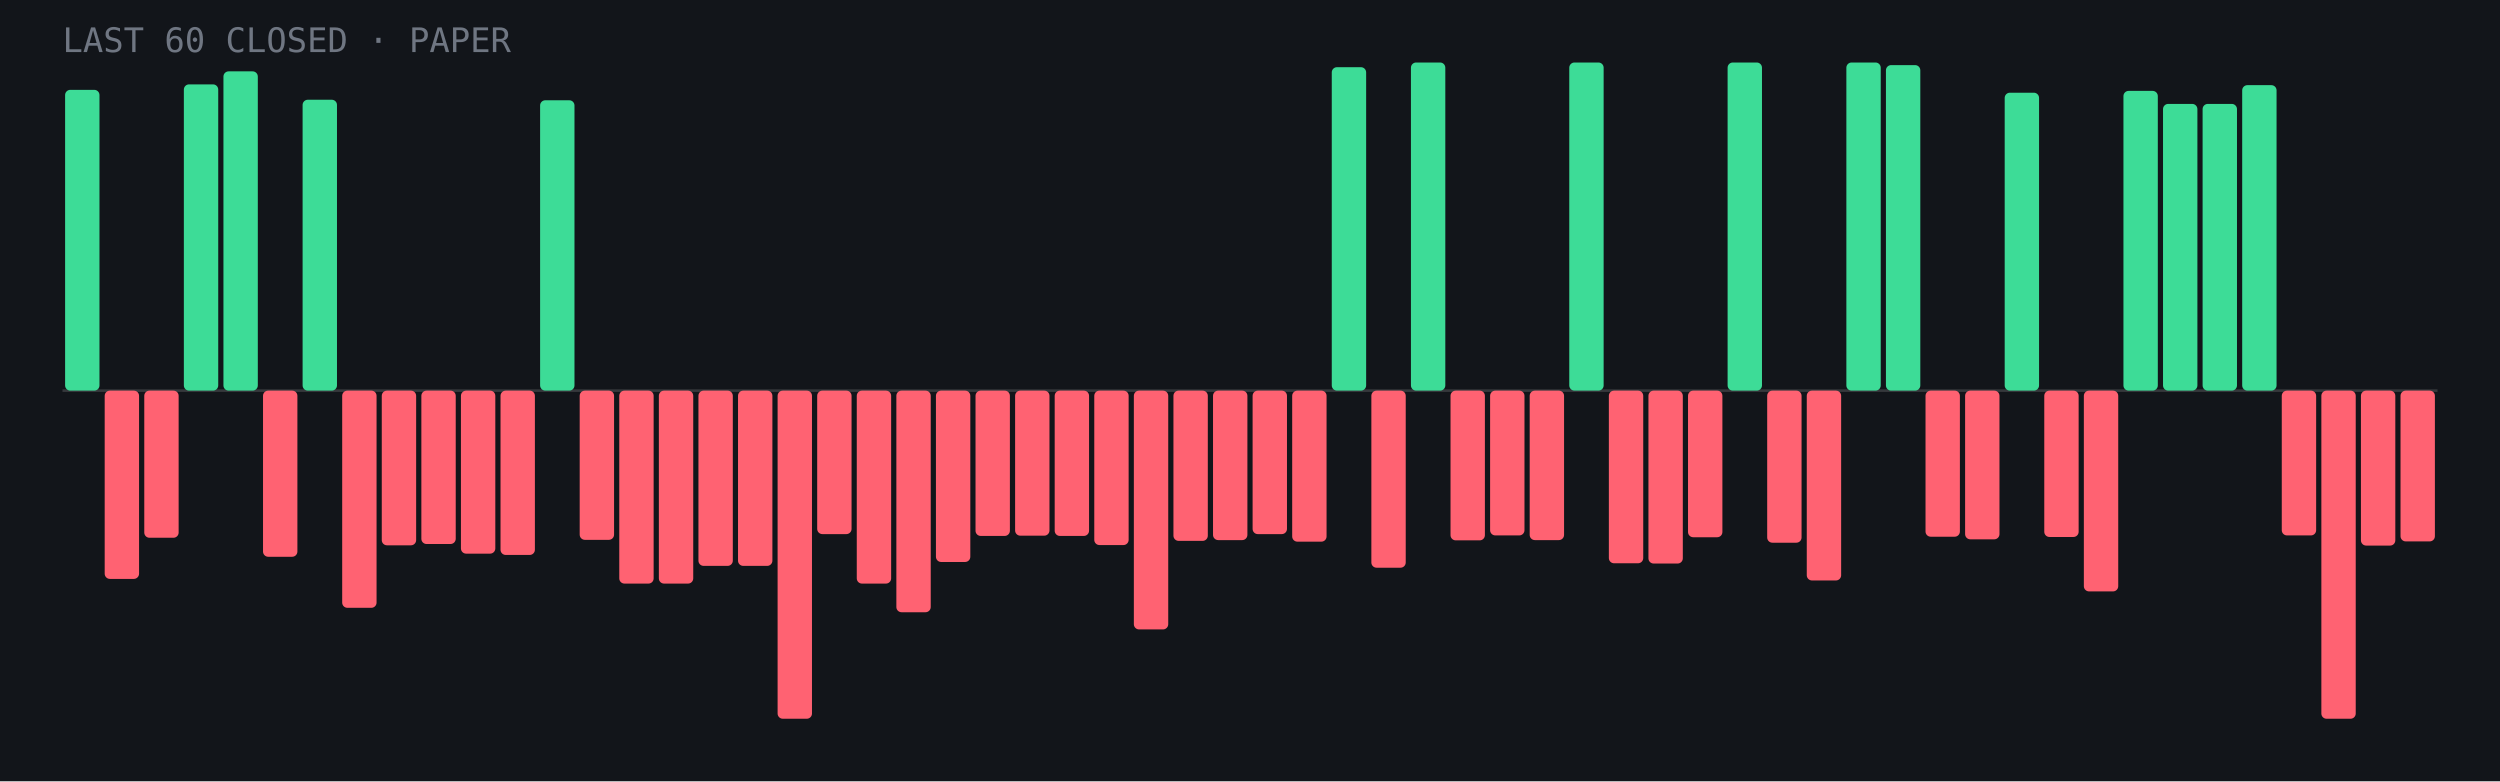
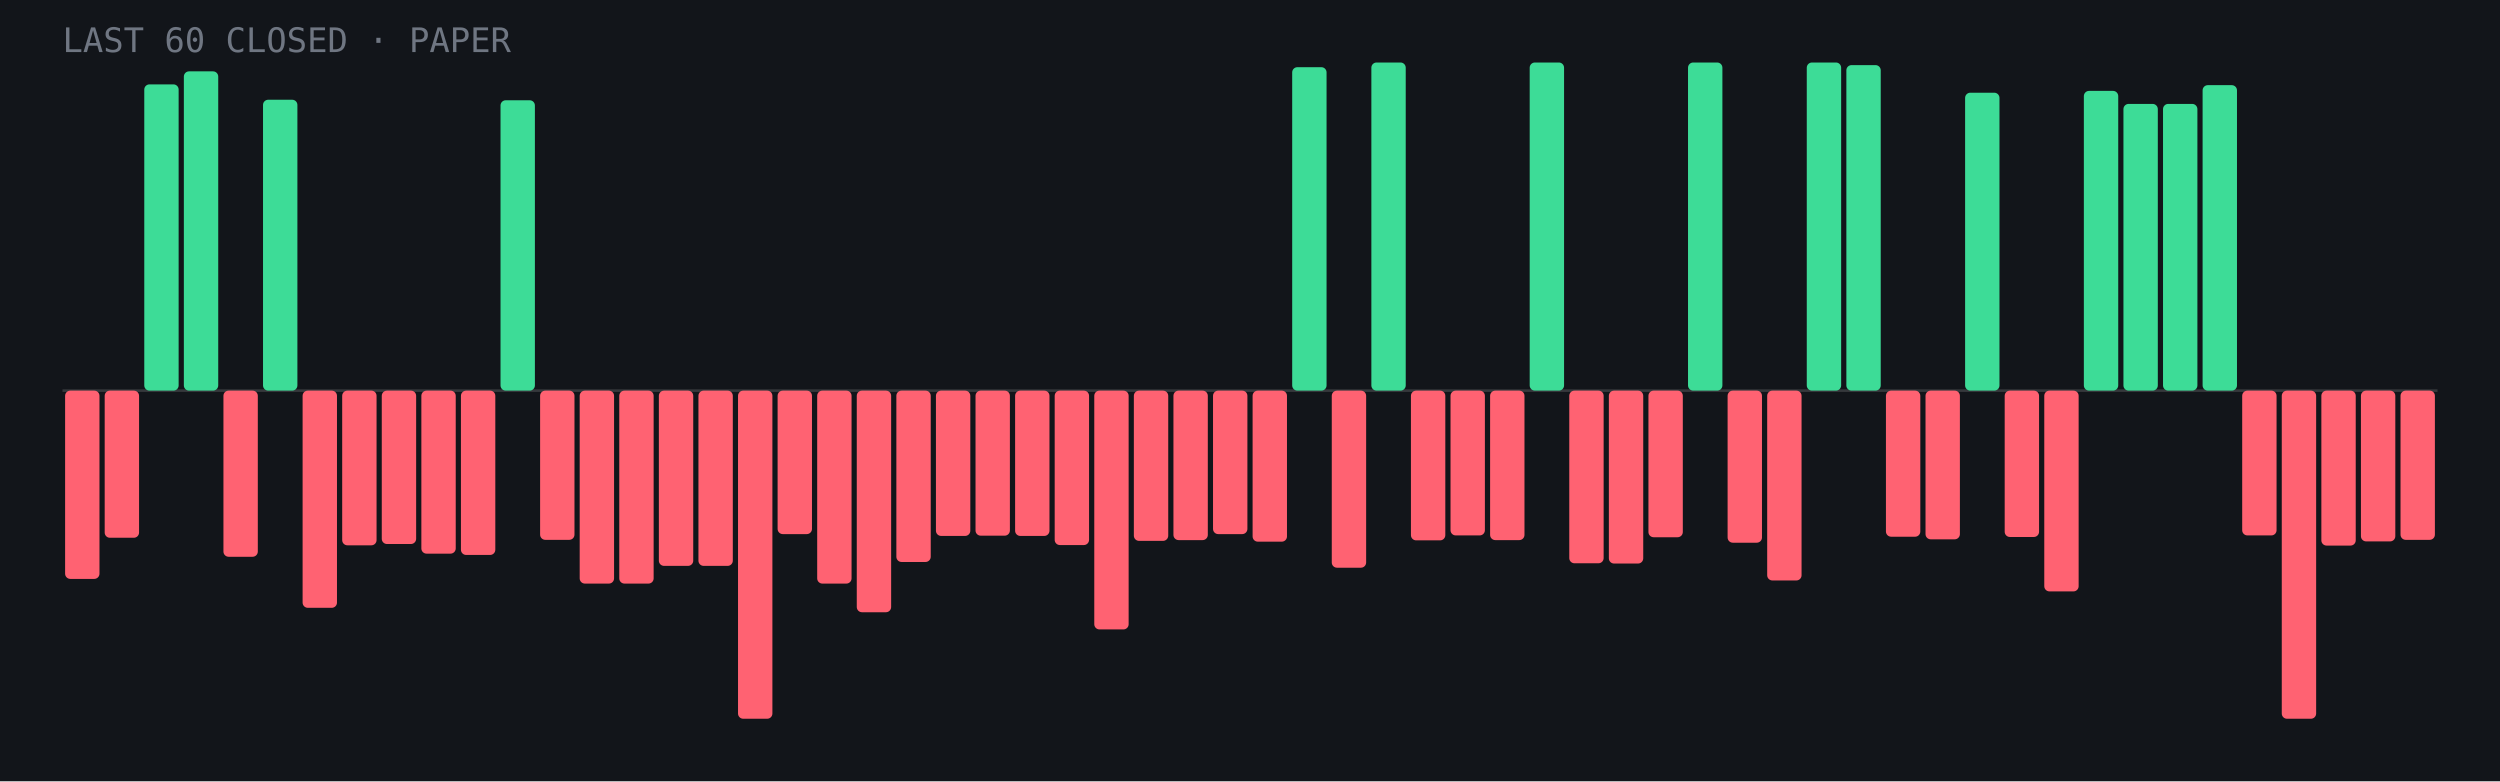
- <svg xmlns="http://www.w3.org/2000/svg" viewBox="0 0 960 300" role="img" aria-label="Last 60 closed paper trades: 16 wins, 44 losses">
+ <svg xmlns="http://www.w3.org/2000/svg" viewBox="0 0 960 300" role="img" aria-label="Last 60 closed paper trades: 15 wins, 45 losses">
  <rect width="960" height="300" fill="#12151a" />
  <line x1="24" y1="150.0" x2="936" y2="150.0" stroke="#fff" stroke-opacity=".15" />
-   <rect x="25.0" y="34.5" width="13.2" height="115.5" rx="2" fill="#3ddc97" />
-   <rect x="40.2" y="150.0" width="13.2" height="72.3" rx="2" fill="#ff6272" />
-   <rect x="55.4" y="150.0" width="13.2" height="56.5" rx="2" fill="#ff6272" />
-   <rect x="70.6" y="32.4" width="13.2" height="117.6" rx="2" fill="#3ddc97" />
-   <rect x="85.8" y="27.4" width="13.2" height="122.6" rx="2" fill="#3ddc97" />
-   <rect x="101.0" y="150.0" width="13.2" height="63.8" rx="2" fill="#ff6272" />
-   <rect x="116.2" y="38.3" width="13.2" height="111.7" rx="2" fill="#3ddc97" />
-   <rect x="131.4" y="150.0" width="13.2" height="83.4" rx="2" fill="#ff6272" />
-   <rect x="146.6" y="150.0" width="13.2" height="59.4" rx="2" fill="#ff6272" />
-   <rect x="161.8" y="150.0" width="13.2" height="58.9" rx="2" fill="#ff6272" />
-   <rect x="177.0" y="150.0" width="13.2" height="62.6" rx="2" fill="#ff6272" />
-   <rect x="192.2" y="150.0" width="13.2" height="63.1" rx="2" fill="#ff6272" />
-   <rect x="207.4" y="38.5" width="13.2" height="111.5" rx="2" fill="#3ddc97" />
-   <rect x="222.6" y="150.0" width="13.2" height="57.3" rx="2" fill="#ff6272" />
+   <rect x="25.0" y="150.0" width="13.2" height="72.3" rx="2" fill="#ff6272" />
+   <rect x="40.2" y="150.0" width="13.2" height="56.5" rx="2" fill="#ff6272" />
+   <rect x="55.4" y="32.4" width="13.2" height="117.6" rx="2" fill="#3ddc97" />
+   <rect x="70.6" y="27.4" width="13.2" height="122.6" rx="2" fill="#3ddc97" />
+   <rect x="85.8" y="150.0" width="13.2" height="63.8" rx="2" fill="#ff6272" />
+   <rect x="101.0" y="38.3" width="13.2" height="111.7" rx="2" fill="#3ddc97" />
+   <rect x="116.2" y="150.0" width="13.2" height="83.4" rx="2" fill="#ff6272" />
+   <rect x="131.4" y="150.0" width="13.2" height="59.4" rx="2" fill="#ff6272" />
+   <rect x="146.6" y="150.0" width="13.2" height="58.9" rx="2" fill="#ff6272" />
+   <rect x="161.8" y="150.0" width="13.2" height="62.6" rx="2" fill="#ff6272" />
+   <rect x="177.0" y="150.0" width="13.2" height="63.1" rx="2" fill="#ff6272" />
+   <rect x="192.2" y="38.5" width="13.2" height="111.5" rx="2" fill="#3ddc97" />
+   <rect x="207.4" y="150.0" width="13.2" height="57.3" rx="2" fill="#ff6272" />
+   <rect x="222.6" y="150.0" width="13.2" height="74.1" rx="2" fill="#ff6272" />
  <rect x="237.8" y="150.0" width="13.2" height="74.1" rx="2" fill="#ff6272" />
-   <rect x="253.0" y="150.0" width="13.2" height="74.1" rx="2" fill="#ff6272" />
+   <rect x="253.0" y="150.0" width="13.2" height="67.3" rx="2" fill="#ff6272" />
  <rect x="268.2" y="150.0" width="13.2" height="67.3" rx="2" fill="#ff6272" />
-   <rect x="283.4" y="150.0" width="13.2" height="67.3" rx="2" fill="#ff6272" />
-   <rect x="298.6" y="150.0" width="13.2" height="126.0" rx="2" fill="#ff6272" />
-   <rect x="313.8" y="150.0" width="13.2" height="55.1" rx="2" fill="#ff6272" />
-   <rect x="329.0" y="150.0" width="13.2" height="74.1" rx="2" fill="#ff6272" />
-   <rect x="344.2" y="150.0" width="13.2" height="85.1" rx="2" fill="#ff6272" />
-   <rect x="359.4" y="150.0" width="13.2" height="65.8" rx="2" fill="#ff6272" />
-   <rect x="374.6" y="150.0" width="13.2" height="55.8" rx="2" fill="#ff6272" />
-   <rect x="389.8" y="150.0" width="13.2" height="55.7" rx="2" fill="#ff6272" />
-   <rect x="405.0" y="150.0" width="13.2" height="55.8" rx="2" fill="#ff6272" />
-   <rect x="420.2" y="150.0" width="13.2" height="59.3" rx="2" fill="#ff6272" />
-   <rect x="435.4" y="150.0" width="13.2" height="91.7" rx="2" fill="#ff6272" />
-   <rect x="450.6" y="150.0" width="13.2" height="57.7" rx="2" fill="#ff6272" />
-   <rect x="465.8" y="150.0" width="13.2" height="57.4" rx="2" fill="#ff6272" />
-   <rect x="481.0" y="150.0" width="13.2" height="55.1" rx="2" fill="#ff6272" />
-   <rect x="496.2" y="150.0" width="13.2" height="58.0" rx="2" fill="#ff6272" />
-   <rect x="511.4" y="25.8" width="13.2" height="124.2" rx="2" fill="#3ddc97" />
-   <rect x="526.6" y="150.0" width="13.2" height="68.0" rx="2" fill="#ff6272" />
-   <rect x="541.8" y="24.0" width="13.2" height="126.0" rx="2" fill="#3ddc97" />
-   <rect x="557.0" y="150.0" width="13.2" height="57.5" rx="2" fill="#ff6272" />
-   <rect x="572.2" y="150.0" width="13.2" height="55.6" rx="2" fill="#ff6272" />
-   <rect x="587.4" y="150.0" width="13.2" height="57.4" rx="2" fill="#ff6272" />
-   <rect x="602.6" y="24.0" width="13.2" height="126.0" rx="2" fill="#3ddc97" />
-   <rect x="617.8" y="150.0" width="13.2" height="66.3" rx="2" fill="#ff6272" />
-   <rect x="633.0" y="150.0" width="13.2" height="66.4" rx="2" fill="#ff6272" />
-   <rect x="648.2" y="150.0" width="13.2" height="56.3" rx="2" fill="#ff6272" />
-   <rect x="663.4" y="24.0" width="13.2" height="126.0" rx="2" fill="#3ddc97" />
-   <rect x="678.6" y="150.0" width="13.2" height="58.4" rx="2" fill="#ff6272" />
-   <rect x="693.8" y="150.0" width="13.2" height="72.9" rx="2" fill="#ff6272" />
-   <rect x="709.0" y="24.0" width="13.2" height="126.0" rx="2" fill="#3ddc97" />
-   <rect x="724.2" y="25.0" width="13.2" height="125.0" rx="2" fill="#3ddc97" />
-   <rect x="739.4" y="150.0" width="13.2" height="56.1" rx="2" fill="#ff6272" />
-   <rect x="754.6" y="150.0" width="13.2" height="57.1" rx="2" fill="#ff6272" />
-   <rect x="769.8" y="35.6" width="13.2" height="114.4" rx="2" fill="#3ddc97" />
-   <rect x="785.0" y="150.0" width="13.2" height="56.2" rx="2" fill="#ff6272" />
-   <rect x="800.2" y="150.0" width="13.2" height="77.1" rx="2" fill="#ff6272" />
-   <rect x="815.4" y="34.9" width="13.2" height="115.1" rx="2" fill="#3ddc97" />
+   <rect x="283.4" y="150.0" width="13.2" height="126.0" rx="2" fill="#ff6272" />
+   <rect x="298.6" y="150.0" width="13.2" height="55.1" rx="2" fill="#ff6272" />
+   <rect x="313.8" y="150.0" width="13.2" height="74.1" rx="2" fill="#ff6272" />
+   <rect x="329.0" y="150.0" width="13.2" height="85.1" rx="2" fill="#ff6272" />
+   <rect x="344.2" y="150.0" width="13.2" height="65.8" rx="2" fill="#ff6272" />
+   <rect x="359.4" y="150.0" width="13.2" height="55.8" rx="2" fill="#ff6272" />
+   <rect x="374.6" y="150.0" width="13.2" height="55.7" rx="2" fill="#ff6272" />
+   <rect x="389.8" y="150.0" width="13.2" height="55.8" rx="2" fill="#ff6272" />
+   <rect x="405.0" y="150.0" width="13.2" height="59.3" rx="2" fill="#ff6272" />
+   <rect x="420.2" y="150.0" width="13.2" height="91.7" rx="2" fill="#ff6272" />
+   <rect x="435.4" y="150.0" width="13.2" height="57.7" rx="2" fill="#ff6272" />
+   <rect x="450.6" y="150.0" width="13.2" height="57.4" rx="2" fill="#ff6272" />
+   <rect x="465.8" y="150.0" width="13.2" height="55.1" rx="2" fill="#ff6272" />
+   <rect x="481.0" y="150.0" width="13.2" height="58.0" rx="2" fill="#ff6272" />
+   <rect x="496.2" y="25.8" width="13.2" height="124.2" rx="2" fill="#3ddc97" />
+   <rect x="511.4" y="150.0" width="13.2" height="68.0" rx="2" fill="#ff6272" />
+   <rect x="526.6" y="24.0" width="13.2" height="126.0" rx="2" fill="#3ddc97" />
+   <rect x="541.8" y="150.0" width="13.2" height="57.5" rx="2" fill="#ff6272" />
+   <rect x="557.0" y="150.0" width="13.2" height="55.6" rx="2" fill="#ff6272" />
+   <rect x="572.2" y="150.0" width="13.2" height="57.4" rx="2" fill="#ff6272" />
+   <rect x="587.4" y="24.0" width="13.2" height="126.0" rx="2" fill="#3ddc97" />
+   <rect x="602.6" y="150.0" width="13.2" height="66.3" rx="2" fill="#ff6272" />
+   <rect x="617.8" y="150.0" width="13.2" height="66.4" rx="2" fill="#ff6272" />
+   <rect x="633.0" y="150.0" width="13.2" height="56.3" rx="2" fill="#ff6272" />
+   <rect x="648.2" y="24.0" width="13.2" height="126.0" rx="2" fill="#3ddc97" />
+   <rect x="663.4" y="150.0" width="13.2" height="58.4" rx="2" fill="#ff6272" />
+   <rect x="678.6" y="150.0" width="13.2" height="72.9" rx="2" fill="#ff6272" />
+   <rect x="693.8" y="24.0" width="13.2" height="126.0" rx="2" fill="#3ddc97" />
+   <rect x="709.0" y="25.0" width="13.2" height="125.0" rx="2" fill="#3ddc97" />
+   <rect x="724.2" y="150.0" width="13.2" height="56.1" rx="2" fill="#ff6272" />
+   <rect x="739.4" y="150.0" width="13.2" height="57.1" rx="2" fill="#ff6272" />
+   <rect x="754.6" y="35.6" width="13.2" height="114.4" rx="2" fill="#3ddc97" />
+   <rect x="769.8" y="150.0" width="13.2" height="56.2" rx="2" fill="#ff6272" />
+   <rect x="785.0" y="150.0" width="13.2" height="77.1" rx="2" fill="#ff6272" />
+   <rect x="800.2" y="34.9" width="13.2" height="115.1" rx="2" fill="#3ddc97" />
+   <rect x="815.4" y="39.9" width="13.2" height="110.1" rx="2" fill="#3ddc97" />
  <rect x="830.6" y="39.9" width="13.2" height="110.1" rx="2" fill="#3ddc97" />
-   <rect x="845.8" y="39.9" width="13.2" height="110.1" rx="2" fill="#3ddc97" />
-   <rect x="861.0" y="32.7" width="13.2" height="117.3" rx="2" fill="#3ddc97" />
-   <rect x="876.2" y="150.0" width="13.2" height="55.6" rx="2" fill="#ff6272" />
-   <rect x="891.4" y="150.0" width="13.2" height="126.0" rx="2" fill="#ff6272" />
-   <rect x="906.6" y="150.0" width="13.2" height="59.5" rx="2" fill="#ff6272" />
-   <rect x="921.8" y="150.0" width="13.2" height="57.9" rx="2" fill="#ff6272" />
+   <rect x="845.8" y="32.7" width="13.2" height="117.3" rx="2" fill="#3ddc97" />
+   <rect x="861.0" y="150.0" width="13.2" height="55.6" rx="2" fill="#ff6272" />
+   <rect x="876.2" y="150.0" width="13.2" height="126.0" rx="2" fill="#ff6272" />
+   <rect x="891.4" y="150.0" width="13.2" height="59.5" rx="2" fill="#ff6272" />
+   <rect x="906.6" y="150.0" width="13.2" height="57.9" rx="2" fill="#ff6272" />
+   <rect x="921.8" y="150.0" width="13.2" height="57.3" rx="2" fill="#ff6272" />
  <text x="24" y="20" font-family="JetBrains Mono,monospace" font-size="13" fill="#6f7682">LAST 60 CLOSED · PAPER</text>
</svg>
